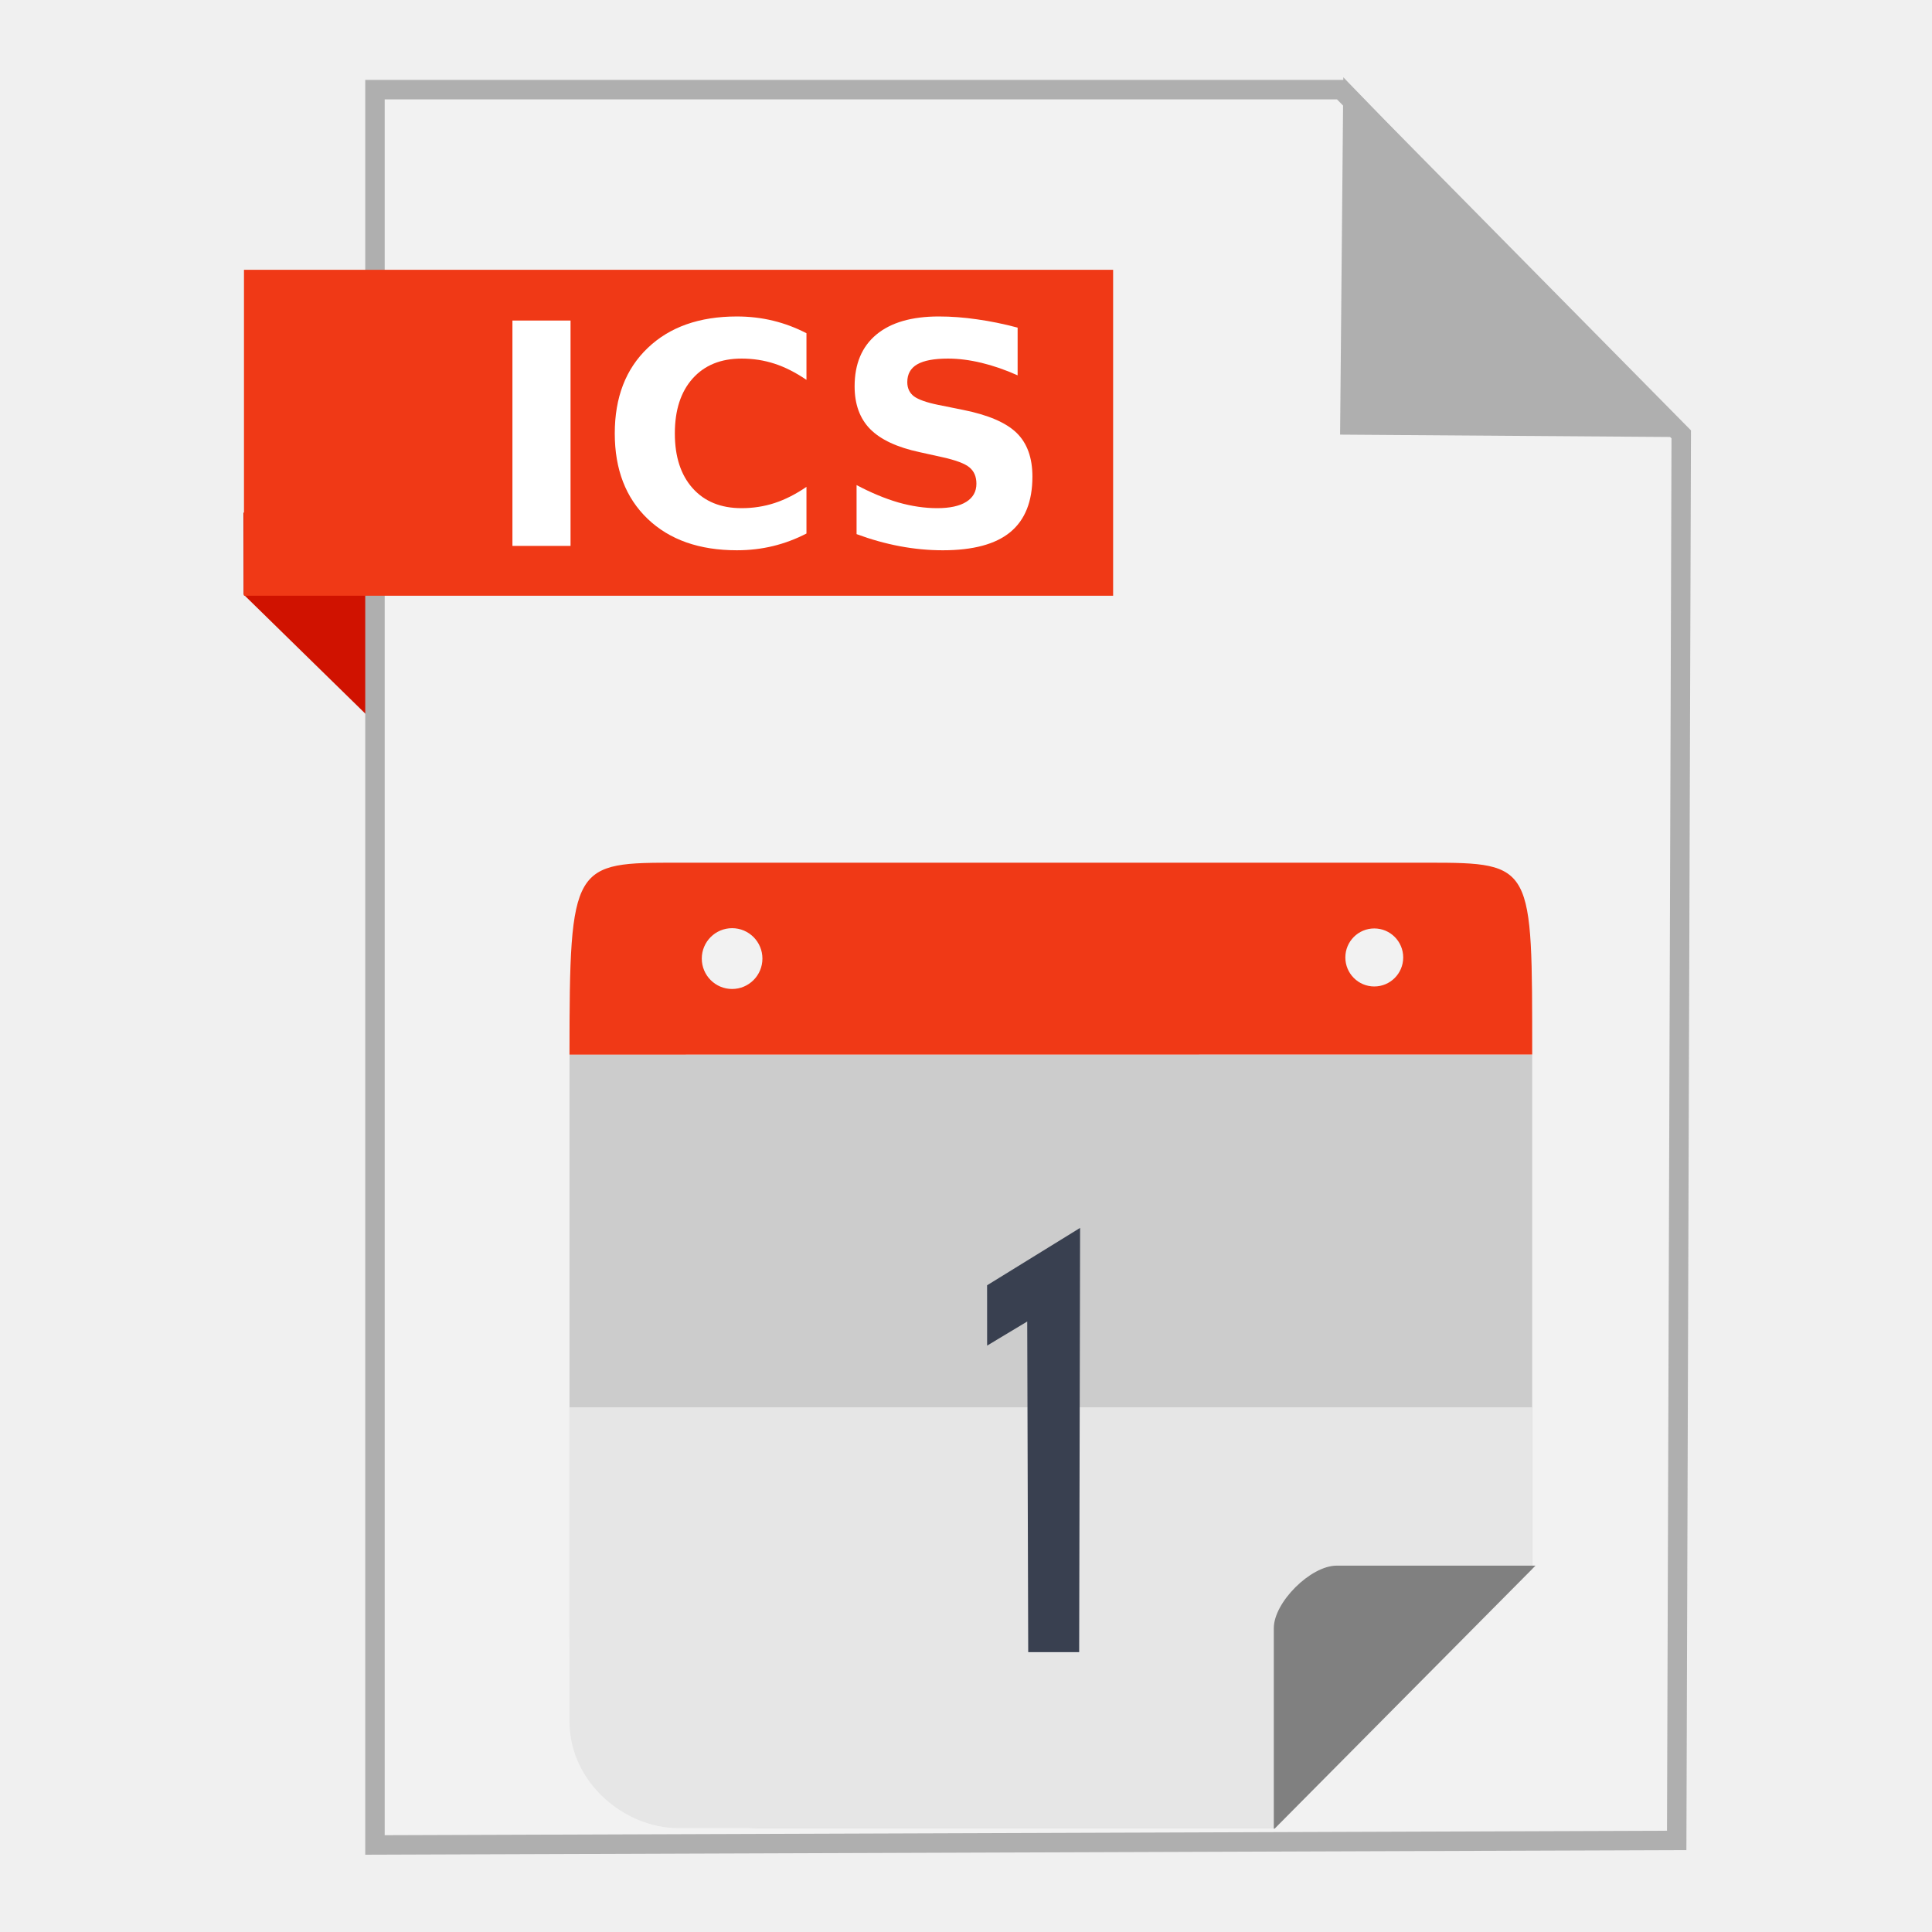
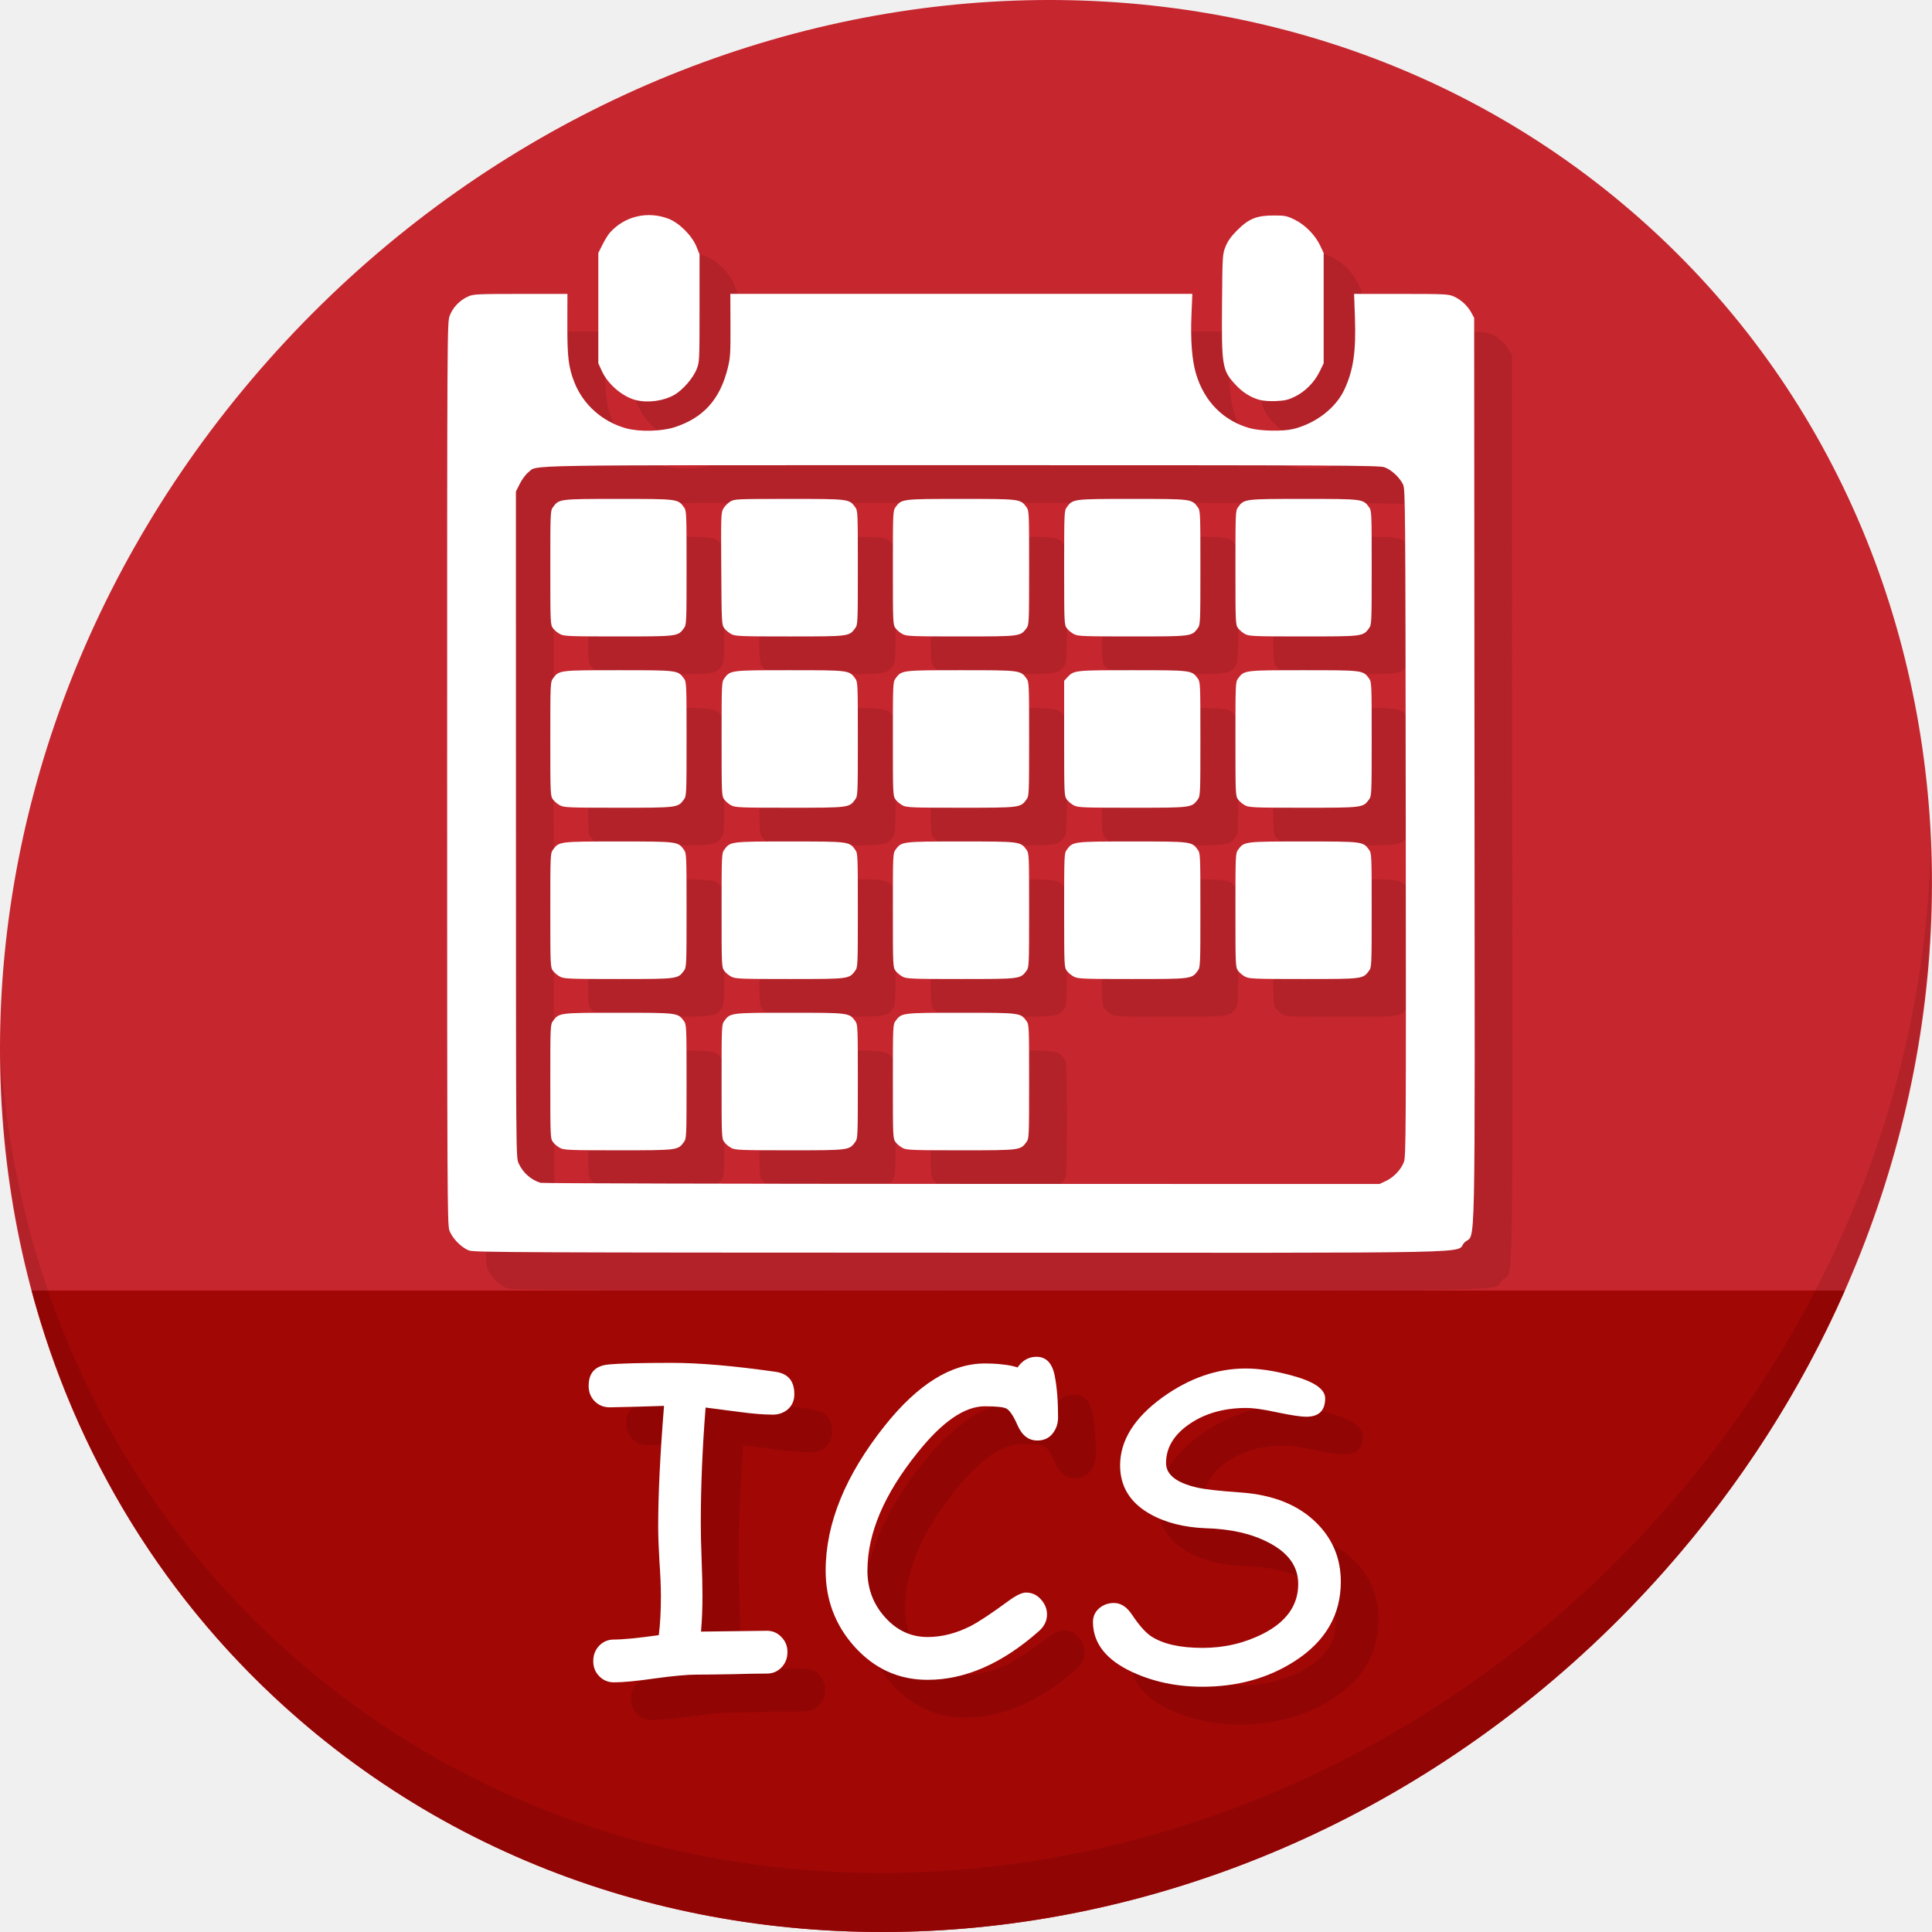
- <svg xmlns="http://www.w3.org/2000/svg" width="500" height="500" id="svg2" version="1.1">
+ <svg xmlns="http://www.w3.org/2000/svg" width="512" height="512" id="svg2" version="1.1">
  <defs id="defs4" />
-   <g id="layer1" transform="translate(0,-552.3622)">
-     <g id="g4195">
-       <path id="path4230" d="M 63.039,706.212 116.261,758.311 114.601,685.269 63,685.024 Z" style="fill:#d01200;fill-opacity:1;fill-rule:evenodd;stroke:none;stroke-width:1px;stroke-linecap:butt;stroke-linejoin:miter;stroke-opacity:1" />
-       <path id="path3364" d="m 97.041,1029.836 336.888,-1.174 1.174,-363.886 -88.037,-89.211 -250.025,0 z" style="fill:#f2f2f2;fill-rule:evenodd;stroke:#afafaf;stroke-width:5.035;stroke-linecap:butt;stroke-linejoin:miter;stroke-miterlimit:4;stroke-dasharray:none;stroke-opacity:1" />
-       <path id="path4166" d="m 431.519,662.931 -82.164,-0.587 0.759,-83.804 z" style="fill:#afafaf;fill-opacity:1;fill-rule:evenodd;stroke:#afafaf;stroke-width:5.035;stroke-linecap:butt;stroke-linejoin:miter;stroke-miterlimit:4;stroke-dasharray:none;stroke-opacity:1" />
-       <rect y="622.187" x="63.14" height="84.351" width="224.936" id="rect4228" style="fill:#f03916;fill-opacity:1;stroke:none;stroke-width:5;stroke-miterlimit:4;stroke-dasharray:none;stroke-opacity:1" />
-       <g id="g4162">
-         <path style="fill:#cccccc;fill-opacity:1;stroke:none" d="m 147.385,825.292 0,150.519 c 0,27.51 22.081,49.652 49.515,49.652 l 133.112,0 66.518,-67.056 0,-133.116 z" id="rect4178" />
-         <path style="fill:#e6e6e6;fill-opacity:1;stroke:none" d="m 196.9,775.627 c -0.592,0 -1.181,0.015 -1.768,0.035 0.588,-0.016 1.175,-0.035 1.768,-0.035 z m 150.116,0 c 0.594,0 1.182,0.019 1.77,0.035 -0.588,-0.021 -1.177,-0.035 -1.77,-0.035 z m -199.63,140.949 0,81.241 c 0,16.116 14.568,27.646 27.998,27.646 l 154.63,0 66.518,-67.056 0,-41.831 z" id="rect4178-9" />
-         <path id="path5838" style="font-style:normal;font-variant:normal;font-weight:normal;font-stretch:normal;font-size:236.468px;line-height:125%;font-family:Sawasdee;-inkscape-font-specification:'Sawasdee, Normal';text-align:start;letter-spacing:0px;word-spacing:0px;writing-mode:lr-tb;text-anchor:start;fill:#394050;fill-opacity:1;stroke:none" d="m 266.101,979.933 13.188,0 0.239,-109.79 -24.07,14.85 0.009,15.61 10.377,-6.231 z" />
-         <path style="fill:#808080;fill-opacity:1;stroke:none" d="m 345.923,957.55 c -6.746,0 -16.262,9.5 -16.262,16.168 l 0,51.908 0.189,0 67.536,-68.076 -51.463,0 z" id="rect4218" />
-         <path style="fill:#f03916;fill-opacity:1;stroke:none" d="m 175.675,775.627 c -27.433,0 -28.29,-0.119 -28.29,49.665 l 249.146,-0.025 c -0.024,-49.061 0.447,-49.64 -26.977,-49.64 l -193.879,0 z m 13.792,16.947 c 4.334,-6e-5 7.847,3.522 7.847,7.868 5e-5,4.345 -3.514,7.869 -7.847,7.869 -4.333,6e-5 -7.846,-3.523 -7.846,-7.869 -4.7e-4,-4.346 3.512,-7.868 7.846,-7.868 z m 166.199,0.069 c 4.132,0.002 7.481,3.361 7.483,7.504 0.002,4.147 -3.348,7.511 -7.483,7.513 -4.139,0.002 -7.494,-3.363 -7.492,-7.513 0.002,-4.147 3.357,-7.506 7.492,-7.504 z" id="rect4178-4" />
+   <g id="layer1" transform="translate(0,-540.3622)">
+     <g transform="translate(-7.3296803e-8,-4.1553999e-6)" id="g881">
+       <path style="fill:#c6262e;fill-opacity:1;stroke-width:11.11" d="m 432.913,596.836 c 102.193,88.575 105.827,249.7 8.117,359.899 C 343.32,1066.934 181.28,1084.463 79.087,995.888 -23.106,907.314 -26.74,746.189 70.97,635.989 168.68,525.79 330.72,508.262 432.913,596.836 Z" id="path925" />
+       <path style="fill:#a10705;fill-opacity:1;stroke:none;stroke-width:1px;stroke-linecap:butt;stroke-linejoin:miter;stroke-opacity:1" d="m 8.365,882.362 c 11.584,43.152 35.186,82.726 70.721,113.525 102.193,88.575 264.233,71.047 361.943,-39.152 20.351,-22.952 36.29,-48.118 47.873,-74.373 z" id="path927" />
+       <path style="opacity:0.1;stroke-width:11.11" d="M 511.635,765.266 C 510.084,826.577 486.474,889.42 440.669,941.08 342.959,1051.279 180.919,1068.808 78.726,980.234 30.827,938.718 4.497,881.285 0.194,820.591 0.799,886.948 27.117,950.844 79.079,995.881 181.272,1084.456 343.32,1066.918 441.022,956.728 490.727,900.67 514.027,831.437 511.635,765.266 Z" id="path929" />
+       <path style="fill:#b32229;fill-opacity:1;stroke-width:0.344" d="m 134.364,881.774 c -2.075,-0.733 -4.564,-3.278 -5.291,-5.411 -0.531,-1.558 -0.573,-10.531 -0.573,-121.103 0,-118.45 0.005,-119.435 0.686,-121.253 0.803,-2.145 2.626,-4.055 4.816,-5.045 1.463,-0.661 2.226,-0.699 13.961,-0.707 l 12.413,-0.007 -0.021,8.167 c -0.022,8.618 0.309,11.323 1.871,15.286 2.332,5.915 7.455,10.459 13.727,12.174 3.56,0.974 9.396,0.829 12.895,-0.32 7.586,-2.49 11.922,-7.309 13.991,-15.549 0.702,-2.797 0.771,-3.85 0.741,-11.42 l -0.032,-8.339 h 61.216 61.216 l -0.234,5.76 c -0.266,6.568 0.143,11.801 1.203,15.388 2.187,7.398 7.322,12.557 14.403,14.473 2.744,0.742 8.669,0.841 11.348,0.188 5.978,-1.456 11.327,-5.581 13.59,-10.48 2.39,-5.173 3.102,-10.104 2.776,-19.225 l -0.218,-6.104 12.472,0.007 c 11.798,0.007 12.556,0.045 14.019,0.707 1.894,0.856 3.598,2.443 4.586,4.271 l 0.744,1.375 0.088,120.002 c 0.099,135.215 0.379,121.992 -2.643,125.013 -3.039,3.039 11.364,2.746 -133.593,2.715 -115.96,-0.023 -128.782,-0.08 -130.161,-0.567 z m 242.925,-18.44 c 2.071,-0.966 3.995,-3.01 4.773,-5.07 0.529,-1.4 0.565,-8.176 0.478,-89.889 -0.09,-85.374 -0.115,-88.418 -0.733,-89.661 -0.953,-1.917 -3.13,-3.915 -4.936,-4.531 -1.443,-0.492 -12.248,-0.544 -112.218,-0.544 -120.661,0 -111.962,-0.145 -114.657,1.911 -0.656,0.5 -1.654,1.839 -2.23,2.991 l -1.042,2.085 0.008,88.233 c 0.008,87.989 0.009,88.238 0.707,89.781 1.134,2.508 3.262,4.404 5.817,5.181 0.474,0.144 50.689,0.274 111.588,0.288 l 110.726,0.027 1.719,-0.802 z M 158.441,854.6 c -0.648,-0.331 -1.5,-1.038 -1.891,-1.572 -0.695,-0.947 -0.712,-1.34 -0.712,-16.051 0,-14.711 0.017,-15.104 0.712,-16.051 1.592,-2.17 1.621,-2.173 17.341,-2.173 15.72,0 15.749,0.004 17.341,2.173 0.695,0.947 0.712,1.34 0.712,16.051 0,14.711 -0.017,15.104 -0.712,16.051 -1.592,2.17 -1.621,2.173 -17.341,2.173 -12.907,0 -14.383,-0.057 -15.45,-0.601 z m 45.391,0 c -0.649,-0.331 -1.5,-1.038 -1.891,-1.572 -0.695,-0.947 -0.712,-1.34 -0.712,-16.051 0,-14.711 0.017,-15.104 0.712,-16.051 1.592,-2.17 1.621,-2.173 17.341,-2.173 15.72,0 15.749,0.004 17.341,2.173 0.695,0.947 0.712,1.34 0.712,16.051 0,14.711 -0.017,15.104 -0.712,16.051 -1.592,2.17 -1.621,2.173 -17.341,2.173 -12.907,0 -14.383,-0.057 -15.45,-0.601 z m 45.391,0 c -0.649,-0.331 -1.5,-1.038 -1.891,-1.572 -0.695,-0.947 -0.712,-1.34 -0.712,-16.051 0,-14.711 0.017,-15.104 0.712,-16.051 1.592,-2.17 1.621,-2.173 17.341,-2.173 15.72,0 15.749,0.004 17.341,2.173 0.695,0.947 0.712,1.34 0.712,16.051 0,14.711 -0.017,15.104 -0.712,16.051 -1.592,2.17 -1.621,2.173 -17.341,2.173 -12.907,0 -14.383,-0.057 -15.45,-0.601 z m -90.781,-45.391 c -0.648,-0.331 -1.5,-1.038 -1.891,-1.572 -0.695,-0.947 -0.712,-1.34 -0.712,-16.051 0,-14.711 0.017,-15.104 0.712,-16.051 1.592,-2.17 1.621,-2.173 17.341,-2.173 15.72,0 15.749,0.004 17.341,2.173 0.695,0.947 0.712,1.34 0.712,16.051 0,14.711 -0.017,15.104 -0.712,16.051 -1.592,2.17 -1.621,2.173 -17.341,2.173 -12.907,0 -14.383,-0.057 -15.45,-0.601 z m 45.391,0 c -0.649,-0.331 -1.5,-1.038 -1.891,-1.572 -0.695,-0.947 -0.712,-1.34 -0.712,-16.051 0,-14.711 0.017,-15.104 0.712,-16.051 1.592,-2.17 1.621,-2.173 17.341,-2.173 15.72,0 15.749,0.004 17.341,2.173 0.695,0.947 0.712,1.34 0.712,16.051 0,14.711 -0.017,15.104 -0.712,16.051 -1.592,2.17 -1.621,2.173 -17.341,2.173 -12.907,0 -14.383,-0.057 -15.45,-0.601 z m 45.391,0 c -0.649,-0.331 -1.5,-1.038 -1.891,-1.572 -0.695,-0.947 -0.712,-1.34 -0.712,-16.051 0,-14.711 0.017,-15.104 0.712,-16.051 1.592,-2.17 1.621,-2.173 17.341,-2.173 15.72,0 15.749,0.004 17.341,2.173 0.695,0.947 0.712,1.34 0.712,16.051 0,14.711 -0.017,15.104 -0.712,16.051 -1.592,2.17 -1.621,2.173 -17.341,2.173 -12.907,0 -14.383,-0.057 -15.45,-0.601 z m 45.391,0 c -0.649,-0.331 -1.5,-1.038 -1.891,-1.572 -0.695,-0.947 -0.712,-1.34 -0.712,-16.051 0,-14.711 0.017,-15.104 0.712,-16.051 1.592,-2.17 1.621,-2.173 17.341,-2.173 15.72,0 15.749,0.004 17.341,2.173 0.695,0.947 0.712,1.34 0.712,16.051 0,14.711 -0.017,15.104 -0.712,16.051 -1.592,2.17 -1.621,2.173 -17.341,2.173 -12.907,0 -14.383,-0.057 -15.45,-0.601 z m 45.391,0 c -0.649,-0.331 -1.5,-1.038 -1.891,-1.572 -0.695,-0.947 -0.712,-1.34 -0.712,-16.051 0,-14.711 0.017,-15.104 0.712,-16.051 1.592,-2.17 1.621,-2.173 17.341,-2.173 15.72,0 15.749,0.004 17.341,2.173 0.695,0.947 0.712,1.34 0.712,16.051 0,14.711 -0.017,15.104 -0.712,16.051 -1.592,2.17 -1.621,2.173 -17.341,2.173 -12.907,0 -14.383,-0.057 -15.45,-0.601 z m -181.563,-45.391 c -0.648,-0.331 -1.5,-1.038 -1.891,-1.572 -0.695,-0.947 -0.712,-1.34 -0.712,-16.051 0,-14.711 0.017,-15.104 0.712,-16.051 1.592,-2.17 1.621,-2.173 17.341,-2.173 15.72,0 15.749,0.004 17.341,2.173 0.695,0.947 0.712,1.34 0.712,16.051 0,14.711 -0.017,15.104 -0.712,16.051 -1.592,2.17 -1.621,2.173 -17.341,2.173 -12.907,0 -14.383,-0.057 -15.45,-0.601 z m 45.391,0 c -0.649,-0.331 -1.5,-1.038 -1.891,-1.572 -0.695,-0.947 -0.712,-1.34 -0.712,-16.051 0,-14.711 0.017,-15.104 0.712,-16.051 1.592,-2.17 1.621,-2.173 17.341,-2.173 15.72,0 15.749,0.004 17.341,2.173 0.695,0.947 0.712,1.34 0.712,16.051 0,14.711 -0.017,15.104 -0.712,16.051 -1.592,2.17 -1.621,2.173 -17.341,2.173 -12.907,0 -14.383,-0.057 -15.45,-0.601 z m 45.391,0 c -0.649,-0.331 -1.5,-1.038 -1.891,-1.572 -0.695,-0.947 -0.712,-1.34 -0.712,-16.051 0,-14.711 0.017,-15.104 0.712,-16.051 1.592,-2.17 1.621,-2.173 17.341,-2.173 15.72,0 15.749,0.004 17.341,2.173 0.695,0.947 0.712,1.34 0.712,16.051 0,14.711 -0.017,15.104 -0.712,16.051 -1.592,2.17 -1.621,2.173 -17.341,2.173 -12.907,0 -14.383,-0.057 -15.45,-0.601 z m 45.391,0 c -0.649,-0.331 -1.5,-1.038 -1.891,-1.572 -0.695,-0.948 -0.712,-1.338 -0.712,-16.22 v -15.249 l 0.86,-0.932 c 1.709,-1.852 1.915,-1.875 17.268,-1.874 15.637,7e-4 15.675,0.007 17.266,2.174 0.695,0.947 0.712,1.34 0.712,16.051 0,14.711 -0.017,15.104 -0.712,16.051 -1.592,2.17 -1.621,2.173 -17.341,2.173 -12.907,0 -14.383,-0.057 -15.45,-0.601 z m 45.391,0 c -0.649,-0.331 -1.5,-1.038 -1.891,-1.572 -0.695,-0.947 -0.712,-1.34 -0.712,-16.051 0,-14.711 0.017,-15.104 0.712,-16.051 1.592,-2.17 1.621,-2.173 17.341,-2.173 15.72,0 15.749,0.004 17.341,2.173 0.695,0.947 0.712,1.34 0.712,16.051 0,14.711 -0.017,15.104 -0.712,16.051 -1.592,2.17 -1.621,2.173 -17.341,2.173 -12.907,0 -14.383,-0.057 -15.45,-0.601 z m -181.563,-45.391 c -0.648,-0.331 -1.5,-1.038 -1.891,-1.572 -0.695,-0.947 -0.712,-1.34 -0.712,-16.051 0,-14.711 0.017,-15.104 0.712,-16.051 1.592,-2.17 1.621,-2.173 17.341,-2.173 15.72,0 15.749,0.004 17.341,2.173 0.695,0.947 0.712,1.34 0.712,16.051 0,14.711 -0.017,15.104 -0.712,16.051 -1.592,2.17 -1.621,2.173 -17.341,2.173 -12.907,0 -14.383,-0.058 -15.45,-0.601 z m 45.391,0 c -0.649,-0.331 -1.5,-1.038 -1.891,-1.572 -0.691,-0.941 -0.715,-1.416 -0.803,-15.818 -0.087,-14.341 -0.067,-14.886 0.599,-15.968 0.379,-0.616 1.194,-1.428 1.81,-1.804 1.071,-0.653 1.758,-0.683 15.563,-0.684 15.911,-6.7e-4 15.919,2.6e-4 17.513,2.173 0.695,0.947 0.712,1.34 0.712,16.051 0,14.711 -0.017,15.104 -0.712,16.051 -1.592,2.17 -1.621,2.173 -17.341,2.173 -12.907,0 -14.383,-0.058 -15.45,-0.601 z m 45.391,0 c -0.649,-0.331 -1.5,-1.038 -1.891,-1.572 -0.695,-0.947 -0.712,-1.34 -0.712,-16.051 0,-14.711 0.017,-15.104 0.712,-16.051 1.592,-2.17 1.621,-2.173 17.341,-2.173 15.72,0 15.749,0.004 17.341,2.173 0.695,0.947 0.712,1.34 0.712,16.051 0,14.711 -0.017,15.104 -0.712,16.051 -1.592,2.17 -1.621,2.173 -17.341,2.173 -12.907,0 -14.383,-0.058 -15.45,-0.601 z m 45.391,0 c -0.649,-0.331 -1.5,-1.038 -1.891,-1.572 -0.695,-0.947 -0.712,-1.34 -0.712,-16.051 0,-14.711 0.017,-15.104 0.712,-16.051 1.592,-2.17 1.621,-2.173 17.341,-2.173 15.72,0 15.749,0.004 17.341,2.173 0.695,0.947 0.712,1.34 0.712,16.051 0,14.711 -0.017,15.104 -0.712,16.051 -1.592,2.17 -1.621,2.173 -17.341,2.173 -12.907,0 -14.383,-0.058 -15.45,-0.601 z m 45.391,0 c -0.649,-0.331 -1.5,-1.038 -1.891,-1.572 -0.695,-0.947 -0.712,-1.34 -0.712,-16.051 0,-14.711 0.017,-15.104 0.712,-16.051 1.592,-2.17 1.621,-2.173 17.341,-2.173 15.72,0 15.749,0.004 17.341,2.173 0.695,0.947 0.712,1.34 0.712,16.051 0,14.711 -0.017,15.104 -0.712,16.051 -1.592,2.17 -1.621,2.173 -17.341,2.173 -12.907,0 -14.383,-0.058 -15.45,-0.601 z M 178.614,656.416 c -3.515,-0.828 -7.455,-4.145 -9.066,-7.634 l -0.987,-2.136 v -14.622 -14.622 l 1.118,-2.228 c 0.615,-1.225 1.486,-2.64 1.935,-3.143 3.905,-4.376 9.953,-5.823 15.516,-3.713 2.834,1.075 6.261,4.482 7.425,7.379 l 0.828,2.063 v 14.271 c 0,14.131 -0.008,14.29 -0.798,16.247 -0.929,2.3 -3.611,5.394 -5.776,6.663 -2.835,1.661 -6.904,2.25 -10.194,1.475 z m 165.071,-0.112 c -2.325,-0.672 -4.352,-1.953 -6.178,-3.906 -3.617,-3.867 -3.795,-4.908 -3.656,-21.398 0.11,-13.06 0.122,-13.267 0.939,-15.302 0.601,-1.496 1.451,-2.686 3.095,-4.33 3.055,-3.055 5.147,-3.9 9.66,-3.903 2.974,-8.8e-4 3.469,0.096 5.527,1.095 2.758,1.339 5.483,4.102 6.785,6.879 l 0.927,1.978 v 14.622 14.622 l -1.099,2.232 c -1.383,2.809 -3.781,5.226 -6.528,6.578 -1.738,0.856 -2.659,1.073 -4.99,1.176 -1.767,0.078 -3.478,-0.053 -4.483,-0.343 z" id="path843" />
+       <path id="path844" d="m 124.364,871.774 c -2.075,-0.733 -4.564,-3.278 -5.291,-5.411 -0.531,-1.558 -0.573,-10.531 -0.573,-121.103 0,-118.45 0.005,-119.435 0.686,-121.253 0.803,-2.145 2.626,-4.055 4.816,-5.045 1.463,-0.661 2.226,-0.699 13.961,-0.707 l 12.413,-0.007 -0.021,8.167 c -0.022,8.618 0.309,11.323 1.871,15.286 2.332,5.915 7.455,10.459 13.727,12.174 3.56,0.974 9.396,0.829 12.895,-0.32 7.586,-2.49 11.922,-7.309 13.991,-15.549 0.702,-2.797 0.771,-3.85 0.741,-11.42 l -0.032,-8.339 h 61.216 61.216 l -0.234,5.76 c -0.266,6.568 0.143,11.801 1.203,15.388 2.187,7.398 7.322,12.557 14.403,14.473 2.744,0.742 8.669,0.841 11.348,0.188 5.978,-1.456 11.327,-5.581 13.59,-10.48 2.39,-5.173 3.102,-10.104 2.776,-19.225 l -0.218,-6.104 12.472,0.007 c 11.798,0.007 12.556,0.045 14.019,0.707 1.894,0.856 3.598,2.443 4.586,4.271 l 0.744,1.375 0.088,120.002 c 0.099,135.215 0.379,121.992 -2.643,125.013 -3.039,3.039 11.364,2.746 -133.593,2.715 -115.96,-0.023 -128.782,-0.08 -130.161,-0.567 z m 242.925,-18.44 c 2.071,-0.966 3.995,-3.01 4.773,-5.07 0.529,-1.4 0.565,-8.176 0.478,-89.889 -0.09,-85.374 -0.115,-88.418 -0.733,-89.661 -0.953,-1.917 -3.13,-3.915 -4.936,-4.531 -1.443,-0.492 -12.248,-0.544 -112.218,-0.544 -120.661,0 -111.962,-0.145 -114.657,1.911 -0.656,0.5 -1.654,1.839 -2.23,2.991 l -1.042,2.085 0.008,88.233 c 0.008,87.989 0.009,88.238 0.707,89.781 1.134,2.508 3.262,4.404 5.817,5.181 0.474,0.144 50.689,0.274 111.588,0.288 l 110.726,0.027 1.719,-0.802 z M 148.441,844.6 c -0.648,-0.331 -1.5,-1.038 -1.891,-1.572 -0.695,-0.947 -0.712,-1.34 -0.712,-16.051 0,-14.711 0.017,-15.104 0.712,-16.051 1.592,-2.17 1.621,-2.173 17.341,-2.173 15.72,0 15.749,0.004 17.341,2.173 0.695,0.947 0.712,1.34 0.712,16.051 0,14.711 -0.017,15.104 -0.712,16.051 -1.592,2.17 -1.621,2.173 -17.341,2.173 -12.907,0 -14.383,-0.057 -15.45,-0.601 z m 45.391,0 c -0.649,-0.331 -1.5,-1.038 -1.891,-1.572 -0.695,-0.947 -0.712,-1.34 -0.712,-16.051 0,-14.711 0.017,-15.104 0.712,-16.051 1.592,-2.17 1.621,-2.173 17.341,-2.173 15.72,0 15.749,0.004 17.341,2.173 0.695,0.947 0.712,1.34 0.712,16.051 0,14.711 -0.017,15.104 -0.712,16.051 -1.592,2.17 -1.621,2.173 -17.341,2.173 -12.907,0 -14.383,-0.057 -15.45,-0.601 z m 45.391,0 c -0.649,-0.331 -1.5,-1.038 -1.891,-1.572 -0.695,-0.947 -0.712,-1.34 -0.712,-16.051 0,-14.711 0.017,-15.104 0.712,-16.051 1.592,-2.17 1.621,-2.173 17.341,-2.173 15.72,0 15.749,0.004 17.341,2.173 0.695,0.947 0.712,1.34 0.712,16.051 0,14.711 -0.017,15.104 -0.712,16.051 -1.592,2.17 -1.621,2.173 -17.341,2.173 -12.907,0 -14.383,-0.057 -15.45,-0.601 z m -90.781,-45.391 c -0.648,-0.331 -1.5,-1.038 -1.891,-1.572 -0.695,-0.947 -0.712,-1.34 -0.712,-16.051 0,-14.711 0.017,-15.104 0.712,-16.051 1.592,-2.17 1.621,-2.173 17.341,-2.173 15.72,0 15.749,0.004 17.341,2.173 0.695,0.947 0.712,1.34 0.712,16.051 0,14.711 -0.017,15.104 -0.712,16.051 -1.592,2.17 -1.621,2.173 -17.341,2.173 -12.907,0 -14.383,-0.057 -15.45,-0.601 z m 45.391,0 c -0.649,-0.331 -1.5,-1.038 -1.891,-1.572 -0.695,-0.947 -0.712,-1.34 -0.712,-16.051 0,-14.711 0.017,-15.104 0.712,-16.051 1.592,-2.17 1.621,-2.173 17.341,-2.173 15.72,0 15.749,0.004 17.341,2.173 0.695,0.947 0.712,1.34 0.712,16.051 0,14.711 -0.017,15.104 -0.712,16.051 -1.592,2.17 -1.621,2.173 -17.341,2.173 -12.907,0 -14.383,-0.057 -15.45,-0.601 z m 45.391,0 c -0.649,-0.331 -1.5,-1.038 -1.891,-1.572 -0.695,-0.947 -0.712,-1.34 -0.712,-16.051 0,-14.711 0.017,-15.104 0.712,-16.051 1.592,-2.17 1.621,-2.173 17.341,-2.173 15.72,0 15.749,0.004 17.341,2.173 0.695,0.947 0.712,1.34 0.712,16.051 0,14.711 -0.017,15.104 -0.712,16.051 -1.592,2.17 -1.621,2.173 -17.341,2.173 -12.907,0 -14.383,-0.057 -15.45,-0.601 z m 45.391,0 c -0.649,-0.331 -1.5,-1.038 -1.891,-1.572 -0.695,-0.947 -0.712,-1.34 -0.712,-16.051 0,-14.711 0.017,-15.104 0.712,-16.051 1.592,-2.17 1.621,-2.173 17.341,-2.173 15.72,0 15.749,0.004 17.341,2.173 0.695,0.947 0.712,1.34 0.712,16.051 0,14.711 -0.017,15.104 -0.712,16.051 -1.592,2.17 -1.621,2.173 -17.341,2.173 -12.907,0 -14.383,-0.057 -15.45,-0.601 z m 45.391,0 c -0.649,-0.331 -1.5,-1.038 -1.891,-1.572 -0.695,-0.947 -0.712,-1.34 -0.712,-16.051 0,-14.711 0.017,-15.104 0.712,-16.051 1.592,-2.17 1.621,-2.173 17.341,-2.173 15.72,0 15.749,0.004 17.341,2.173 0.695,0.947 0.712,1.34 0.712,16.051 0,14.711 -0.017,15.104 -0.712,16.051 -1.592,2.17 -1.621,2.173 -17.341,2.173 -12.907,0 -14.383,-0.057 -15.45,-0.601 z m -181.563,-45.391 c -0.648,-0.331 -1.5,-1.038 -1.891,-1.572 -0.695,-0.947 -0.712,-1.34 -0.712,-16.051 0,-14.711 0.017,-15.104 0.712,-16.051 1.592,-2.17 1.621,-2.173 17.341,-2.173 15.72,0 15.749,0.004 17.341,2.173 0.695,0.947 0.712,1.34 0.712,16.051 0,14.711 -0.017,15.104 -0.712,16.051 -1.592,2.17 -1.621,2.173 -17.341,2.173 -12.907,0 -14.383,-0.057 -15.45,-0.601 z m 45.391,0 c -0.649,-0.331 -1.5,-1.038 -1.891,-1.572 -0.695,-0.947 -0.712,-1.34 -0.712,-16.051 0,-14.711 0.017,-15.104 0.712,-16.051 1.592,-2.17 1.621,-2.173 17.341,-2.173 15.72,0 15.749,0.004 17.341,2.173 0.695,0.947 0.712,1.34 0.712,16.051 0,14.711 -0.017,15.104 -0.712,16.051 -1.592,2.17 -1.621,2.173 -17.341,2.173 -12.907,0 -14.383,-0.057 -15.45,-0.601 z m 45.391,0 c -0.649,-0.331 -1.5,-1.038 -1.891,-1.572 -0.695,-0.947 -0.712,-1.34 -0.712,-16.051 0,-14.711 0.017,-15.104 0.712,-16.051 1.592,-2.17 1.621,-2.173 17.341,-2.173 15.72,0 15.749,0.004 17.341,2.173 0.695,0.947 0.712,1.34 0.712,16.051 0,14.711 -0.017,15.104 -0.712,16.051 -1.592,2.17 -1.621,2.173 -17.341,2.173 -12.907,0 -14.383,-0.057 -15.45,-0.601 z m 45.391,0 c -0.649,-0.331 -1.5,-1.038 -1.891,-1.572 -0.695,-0.948 -0.712,-1.338 -0.712,-16.22 v -15.249 l 0.86,-0.932 c 1.709,-1.852 1.915,-1.875 17.268,-1.874 15.637,7e-4 15.675,0.007 17.266,2.174 0.695,0.947 0.712,1.34 0.712,16.051 0,14.711 -0.017,15.104 -0.712,16.051 -1.592,2.17 -1.621,2.173 -17.341,2.173 -12.907,0 -14.383,-0.057 -15.45,-0.601 z m 45.391,0 c -0.649,-0.331 -1.5,-1.038 -1.891,-1.572 -0.695,-0.947 -0.712,-1.34 -0.712,-16.051 0,-14.711 0.017,-15.104 0.712,-16.051 1.592,-2.17 1.621,-2.173 17.341,-2.173 15.72,0 15.749,0.004 17.341,2.173 0.695,0.947 0.712,1.34 0.712,16.051 0,14.711 -0.017,15.104 -0.712,16.051 -1.592,2.17 -1.621,2.173 -17.341,2.173 -12.907,0 -14.383,-0.057 -15.45,-0.601 z m -181.563,-45.391 c -0.648,-0.331 -1.5,-1.038 -1.891,-1.572 -0.695,-0.947 -0.712,-1.34 -0.712,-16.051 0,-14.711 0.017,-15.104 0.712,-16.051 1.592,-2.17 1.621,-2.173 17.341,-2.173 15.72,0 15.749,0.004 17.341,2.173 0.695,0.947 0.712,1.34 0.712,16.051 0,14.711 -0.017,15.104 -0.712,16.051 -1.592,2.17 -1.621,2.173 -17.341,2.173 -12.907,0 -14.383,-0.058 -15.45,-0.601 z m 45.391,0 c -0.649,-0.331 -1.5,-1.038 -1.891,-1.572 -0.691,-0.941 -0.715,-1.416 -0.803,-15.818 -0.087,-14.341 -0.067,-14.886 0.599,-15.968 0.379,-0.616 1.194,-1.428 1.81,-1.804 1.071,-0.653 1.758,-0.683 15.563,-0.684 15.911,-6.7e-4 15.919,2.6e-4 17.513,2.173 0.695,0.947 0.712,1.34 0.712,16.051 0,14.711 -0.017,15.104 -0.712,16.051 -1.592,2.17 -1.621,2.173 -17.341,2.173 -12.907,0 -14.383,-0.058 -15.45,-0.601 z m 45.391,0 c -0.649,-0.331 -1.5,-1.038 -1.891,-1.572 -0.695,-0.947 -0.712,-1.34 -0.712,-16.051 0,-14.711 0.017,-15.104 0.712,-16.051 1.592,-2.17 1.621,-2.173 17.341,-2.173 15.72,0 15.749,0.004 17.341,2.173 0.695,0.947 0.712,1.34 0.712,16.051 0,14.711 -0.017,15.104 -0.712,16.051 -1.592,2.17 -1.621,2.173 -17.341,2.173 -12.907,0 -14.383,-0.058 -15.45,-0.601 z m 45.391,0 c -0.649,-0.331 -1.5,-1.038 -1.891,-1.572 -0.695,-0.947 -0.712,-1.34 -0.712,-16.051 0,-14.711 0.017,-15.104 0.712,-16.051 1.592,-2.17 1.621,-2.173 17.341,-2.173 15.72,0 15.749,0.004 17.341,2.173 0.695,0.947 0.712,1.34 0.712,16.051 0,14.711 -0.017,15.104 -0.712,16.051 -1.592,2.17 -1.621,2.173 -17.341,2.173 -12.907,0 -14.383,-0.058 -15.45,-0.601 z m 45.391,0 c -0.649,-0.331 -1.5,-1.038 -1.891,-1.572 -0.695,-0.947 -0.712,-1.34 -0.712,-16.051 0,-14.711 0.017,-15.104 0.712,-16.051 1.592,-2.17 1.621,-2.173 17.341,-2.173 15.72,0 15.749,0.004 17.341,2.173 0.695,0.947 0.712,1.34 0.712,16.051 0,14.711 -0.017,15.104 -0.712,16.051 -1.592,2.17 -1.621,2.173 -17.341,2.173 -12.907,0 -14.383,-0.058 -15.45,-0.601 z M 168.614,646.416 c -3.515,-0.828 -7.455,-4.145 -9.066,-7.634 l -0.987,-2.136 v -14.622 -14.622 l 1.118,-2.228 c 0.615,-1.225 1.486,-2.64 1.935,-3.143 3.905,-4.376 9.953,-5.823 15.516,-3.713 2.834,1.075 6.261,4.482 7.425,7.379 l 0.828,2.063 v 14.271 c 0,14.131 -0.008,14.29 -0.798,16.247 -0.929,2.3 -3.611,5.394 -5.776,6.663 -2.835,1.661 -6.904,2.25 -10.194,1.475 z m 165.071,-0.112 c -2.325,-0.672 -4.352,-1.953 -6.178,-3.906 -3.617,-3.867 -3.795,-4.908 -3.656,-21.398 0.11,-13.06 0.122,-13.267 0.939,-15.302 0.601,-1.496 1.451,-2.686 3.095,-4.33 3.055,-3.055 5.147,-3.9 9.66,-3.903 2.974,-8.8e-4 3.469,0.096 5.527,1.095 2.758,1.339 5.483,4.102 6.785,6.879 l 0.927,1.978 v 14.622 14.622 l -1.099,2.232 c -1.383,2.809 -3.781,5.226 -6.528,6.578 -1.738,0.856 -2.659,1.073 -4.99,1.176 -1.767,0.078 -3.478,-0.053 -4.483,-0.343 z" style="fill:#ffffff;stroke-width:0.344" />
+       <g aria-label="ICS" transform="translate(27.48437,555.5687)" style="font-style:normal;font-weight:normal;font-size:40px;line-height:1.25;font-family:sans-serif;letter-spacing:0px;word-spacing:0px;fill:#910605;fill-opacity:1;stroke:none" id="g866">
+         <path d="m 187.324,369.687 q -3.542,0 -8.91,-0.719 l -8.909,-1.162 q -1.273,16.104 -1.273,30.768 0,3.874 0.221,9.574 0.221,5.7 0.221,9.574 0,5.202 -0.387,9.463 l 17.432,-0.221 q 2.324,0 3.874,1.66 1.605,1.605 1.605,3.984 0,2.435 -1.605,4.095 -1.549,1.605 -3.874,1.605 -3.099,0 -9.297,0.166 -6.198,0.111 -9.297,0.111 -3.652,0 -10.957,0.996 -7.249,1.051 -10.957,1.051 -2.324,0 -3.929,-1.66 -1.549,-1.605 -1.549,-3.984 0,-2.38 1.549,-4.04 1.605,-1.66 3.929,-1.66 3.597,0 11.898,-1.162 0.553,-4.482 0.553,-10.238 0,-3.818 -0.387,-9.297 -0.332,-5.534 -0.332,-9.297 0,-12.783 1.549,-31.93 l -7.194,0.221 -7.194,0.166 q -2.38,0 -3.984,-1.605 -1.605,-1.605 -1.605,-4.095 0,-5.146 5.202,-5.645 4.482,-0.443 16.768,-0.443 11.012,0 27.614,2.38 4.925,0.719 4.925,5.921 0,2.601 -1.882,4.15 -1.66,1.273 -3.818,1.273 z" style="font-style:normal;font-variant:normal;font-weight:normal;font-stretch:normal;font-size:113.333px;font-family:'Comic Sans MS';-inkscape-font-specification:'Comic Sans MS';fill:#910605;fill-opacity:1" id="path860" />
+         <path d="m 257.438,376.549 q -3.542,0 -5.312,-4.15 -1.549,-3.542 -2.878,-4.316 -1.162,-0.609 -5.755,-0.609 -8.024,0 -17.819,12.285 -13.281,16.491 -13.281,31.266 0,7.139 4.593,12.285 4.704,5.312 11.344,5.312 5.7,0 11.455,-2.933 3.21,-1.66 9.85,-6.53 3.154,-2.324 4.759,-2.324 2.38,0 3.984,1.826 1.605,1.771 1.605,3.984 0,2.49 -2.103,4.372 -14.609,12.949 -29.551,12.949 -11.455,0 -19.368,-8.799 -7.637,-8.522 -7.637,-20.143 0,-18.76 15.716,-38.46 13.115,-16.436 26.452,-16.436 2.712,0 4.87,0.277 2.158,0.221 3.818,0.775 1.937,-2.822 5.036,-2.822 3.818,0 4.814,5.036 0.885,4.482 0.885,11.012 0,2.269 -1.217,3.984 -1.494,2.158 -4.261,2.158 z" style="font-style:normal;font-variant:normal;font-weight:normal;font-stretch:normal;font-size:113.333px;font-family:'Comic Sans MS';-inkscape-font-specification:'Comic Sans MS';fill:#910605;fill-opacity:1" id="path862" />
+         <path d="m 272.158,424.86 q -0.055,-2.324 1.549,-3.763 1.66,-1.494 4.04,-1.494 2.712,0 4.759,3.099 2.822,4.206 5.036,5.7 4.704,3.099 13.669,3.099 8.577,0 15.938,-3.708 9.408,-4.759 9.408,-13.226 0,-6.973 -7.913,-11.012 -6.696,-3.486 -16.546,-3.763 -8.743,-0.332 -14.886,-3.818 -7.858,-4.482 -7.858,-12.839 0,-9.85 11.178,-17.985 10.68,-7.692 22.08,-7.692 5.368,0 12.119,1.826 8.965,2.38 8.965,6.087 0,4.87 -4.98,4.87 -2.214,0 -7.747,-1.162 -5.534,-1.217 -8.577,-1.162 -8.633,0.111 -14.665,4.261 -6.198,4.261 -6.198,10.348 0,4.593 8.19,6.475 3.044,0.719 11.787,1.328 12.673,0.941 19.811,7.969 6.53,6.419 6.53,15.661 0,13.171 -12.174,21.029 -10.57,6.807 -24.515,6.807 -10.127,0 -18.538,-3.874 -10.293,-4.759 -10.459,-13.06 z" style="font-style:normal;font-variant:normal;font-weight:normal;font-stretch:normal;font-size:113.333px;font-family:'Comic Sans MS';-inkscape-font-specification:'Comic Sans MS';fill:#910605;fill-opacity:1" id="path864" />
      </g>
-       <g id="flowRoot4147" style="font-style:normal;font-weight:normal;font-size:40px;line-height:125%;font-family:sans-serif;letter-spacing:0px;word-spacing:0px;fill:#ffffff;fill-opacity:1;stroke:none;stroke-width:1px;stroke-linecap:butt;stroke-linejoin:miter;stroke-opacity:1" transform="translate(25.54945,539.9995)">
-         <path id="path4156" style="font-style:normal;font-variant:normal;font-weight:bold;font-stretch:normal;font-size:80px;font-family:sans-serif;-inkscape-font-specification:'sans-serif Bold';fill:#ffffff" d="m 107.068,95.32 15.039,0 0,58.32 -15.039,0 0,-58.32 z" />
-         <path id="path4158" style="font-style:normal;font-variant:normal;font-weight:bold;font-stretch:normal;font-size:80px;font-family:sans-serif;-inkscape-font-specification:'sans-serif Bold';fill:#ffffff" d="m 183.162,150.437 q -4.141,2.148 -8.633,3.242 -4.492,1.094 -9.375,1.094 -14.57,0 -23.086,-8.125 -8.516,-8.164 -8.516,-22.109 0,-13.984 8.516,-22.109 8.516,-8.164 23.086,-8.164 4.883,0 9.375,1.094 4.492,1.094 8.633,3.242 l 0,12.07 q -4.18,-2.852 -8.242,-4.18 -4.062,-1.328 -8.555,-1.328 -8.047,0 -12.656,5.156 -4.609,5.156 -4.609,14.219 0,9.023 4.609,14.18 4.609,5.156 12.656,5.156 4.492,0 8.555,-1.328 4.062,-1.328 8.242,-4.18 l 0,12.07 z" />
-         <path id="path4160" style="font-style:normal;font-variant:normal;font-weight:bold;font-stretch:normal;font-size:80px;font-family:sans-serif;-inkscape-font-specification:'sans-serif Bold';fill:#ffffff" d="m 237.811,97.156 0,12.344 q -4.805,-2.148 -9.375,-3.242 -4.57,-1.094 -8.633,-1.094 -5.391,0 -7.969,1.484 -2.578,1.484 -2.578,4.609 0,2.344 1.719,3.672 1.758,1.289 6.328,2.227 l 6.406,1.289 q 9.727,1.953 13.828,5.938 4.102,3.984 4.102,11.328 0,9.648 -5.742,14.375 -5.703,4.688 -17.461,4.688 -5.547,0 -11.133,-1.055 -5.586,-1.055 -11.172,-3.125 l 0,-12.695 q 5.586,2.969 10.781,4.492 5.234,1.484 10.078,1.484 4.922,0 7.539,-1.641 2.617,-1.641 2.617,-4.688 0,-2.734 -1.797,-4.219 -1.758,-1.484 -7.07,-2.656 l -5.82,-1.289 q -8.75,-1.875 -12.812,-5.977 -4.023,-4.102 -4.023,-11.055 0,-8.711 5.625,-13.398 5.625,-4.688 16.172,-4.688 4.805,0 9.883,0.742 5.078,0.703 10.508,2.148 z" />
+       <g id="flowRoot845" style="font-style:normal;font-weight:normal;font-size:40px;line-height:1.25;font-family:sans-serif;letter-spacing:0px;word-spacing:0px;fill:#ffffff;fill-opacity:1;stroke:none" transform="translate(17.48437,545.5687)" aria-label="ICS">
+         <path id="path853" style="font-style:normal;font-variant:normal;font-weight:normal;font-stretch:normal;font-size:113.333px;font-family:'Comic Sans MS';-inkscape-font-specification:'Comic Sans MS';fill:#ffffff" d="m 187.324,369.687 q -3.542,0 -8.91,-0.719 l -8.909,-1.162 q -1.273,16.104 -1.273,30.768 0,3.874 0.221,9.574 0.221,5.7 0.221,9.574 0,5.202 -0.387,9.463 l 17.432,-0.221 q 2.324,0 3.874,1.66 1.605,1.605 1.605,3.984 0,2.435 -1.605,4.095 -1.549,1.605 -3.874,1.605 -3.099,0 -9.297,0.166 -6.198,0.111 -9.297,0.111 -3.652,0 -10.957,0.996 -7.249,1.051 -10.957,1.051 -2.324,0 -3.929,-1.66 -1.549,-1.605 -1.549,-3.984 0,-2.38 1.549,-4.04 1.605,-1.66 3.929,-1.66 3.597,0 11.898,-1.162 0.553,-4.482 0.553,-10.238 0,-3.818 -0.387,-9.297 -0.332,-5.534 -0.332,-9.297 0,-12.783 1.549,-31.93 l -7.194,0.221 -7.194,0.166 q -2.38,0 -3.984,-1.605 -1.605,-1.605 -1.605,-4.095 0,-5.146 5.202,-5.645 4.482,-0.443 16.768,-0.443 11.012,0 27.614,2.38 4.925,0.719 4.925,5.921 0,2.601 -1.882,4.15 -1.66,1.273 -3.818,1.273 z" />
+         <path id="path855" style="font-style:normal;font-variant:normal;font-weight:normal;font-stretch:normal;font-size:113.333px;font-family:'Comic Sans MS';-inkscape-font-specification:'Comic Sans MS';fill:#ffffff" d="m 257.438,376.549 q -3.542,0 -5.312,-4.15 -1.549,-3.542 -2.878,-4.316 -1.162,-0.609 -5.755,-0.609 -8.024,0 -17.819,12.285 -13.281,16.491 -13.281,31.266 0,7.139 4.593,12.285 4.704,5.312 11.344,5.312 5.7,0 11.455,-2.933 3.21,-1.66 9.85,-6.53 3.154,-2.324 4.759,-2.324 2.38,0 3.984,1.826 1.605,1.771 1.605,3.984 0,2.49 -2.103,4.372 -14.609,12.949 -29.551,12.949 -11.455,0 -19.368,-8.799 -7.637,-8.522 -7.637,-20.143 0,-18.76 15.716,-38.46 13.115,-16.436 26.452,-16.436 2.712,0 4.87,0.277 2.158,0.221 3.818,0.775 1.937,-2.822 5.036,-2.822 3.818,0 4.814,5.036 0.885,4.482 0.885,11.012 0,2.269 -1.217,3.984 -1.494,2.158 -4.261,2.158 z" />
+         <path id="path857" style="font-style:normal;font-variant:normal;font-weight:normal;font-stretch:normal;font-size:113.333px;font-family:'Comic Sans MS';-inkscape-font-specification:'Comic Sans MS';fill:#ffffff" d="m 272.158,424.86 q -0.055,-2.324 1.549,-3.763 1.66,-1.494 4.04,-1.494 2.712,0 4.759,3.099 2.822,4.206 5.036,5.7 4.704,3.099 13.669,3.099 8.577,0 15.938,-3.708 9.408,-4.759 9.408,-13.226 0,-6.973 -7.913,-11.012 -6.696,-3.486 -16.546,-3.763 -8.743,-0.332 -14.886,-3.818 -7.858,-4.482 -7.858,-12.839 0,-9.85 11.178,-17.985 10.68,-7.692 22.08,-7.692 5.368,0 12.119,1.826 8.965,2.38 8.965,6.087 0,4.87 -4.98,4.87 -2.214,0 -7.747,-1.162 -5.534,-1.217 -8.577,-1.162 -8.633,0.111 -14.665,4.261 -6.198,4.261 -6.198,10.348 0,4.593 8.19,6.475 3.044,0.719 11.787,1.328 12.673,0.941 19.811,7.969 6.53,6.419 6.53,15.661 0,13.171 -12.174,21.029 -10.57,6.807 -24.515,6.807 -10.127,0 -18.538,-3.874 -10.293,-4.759 -10.459,-13.06 z" />
      </g>
    </g>
  </g>
</svg>
